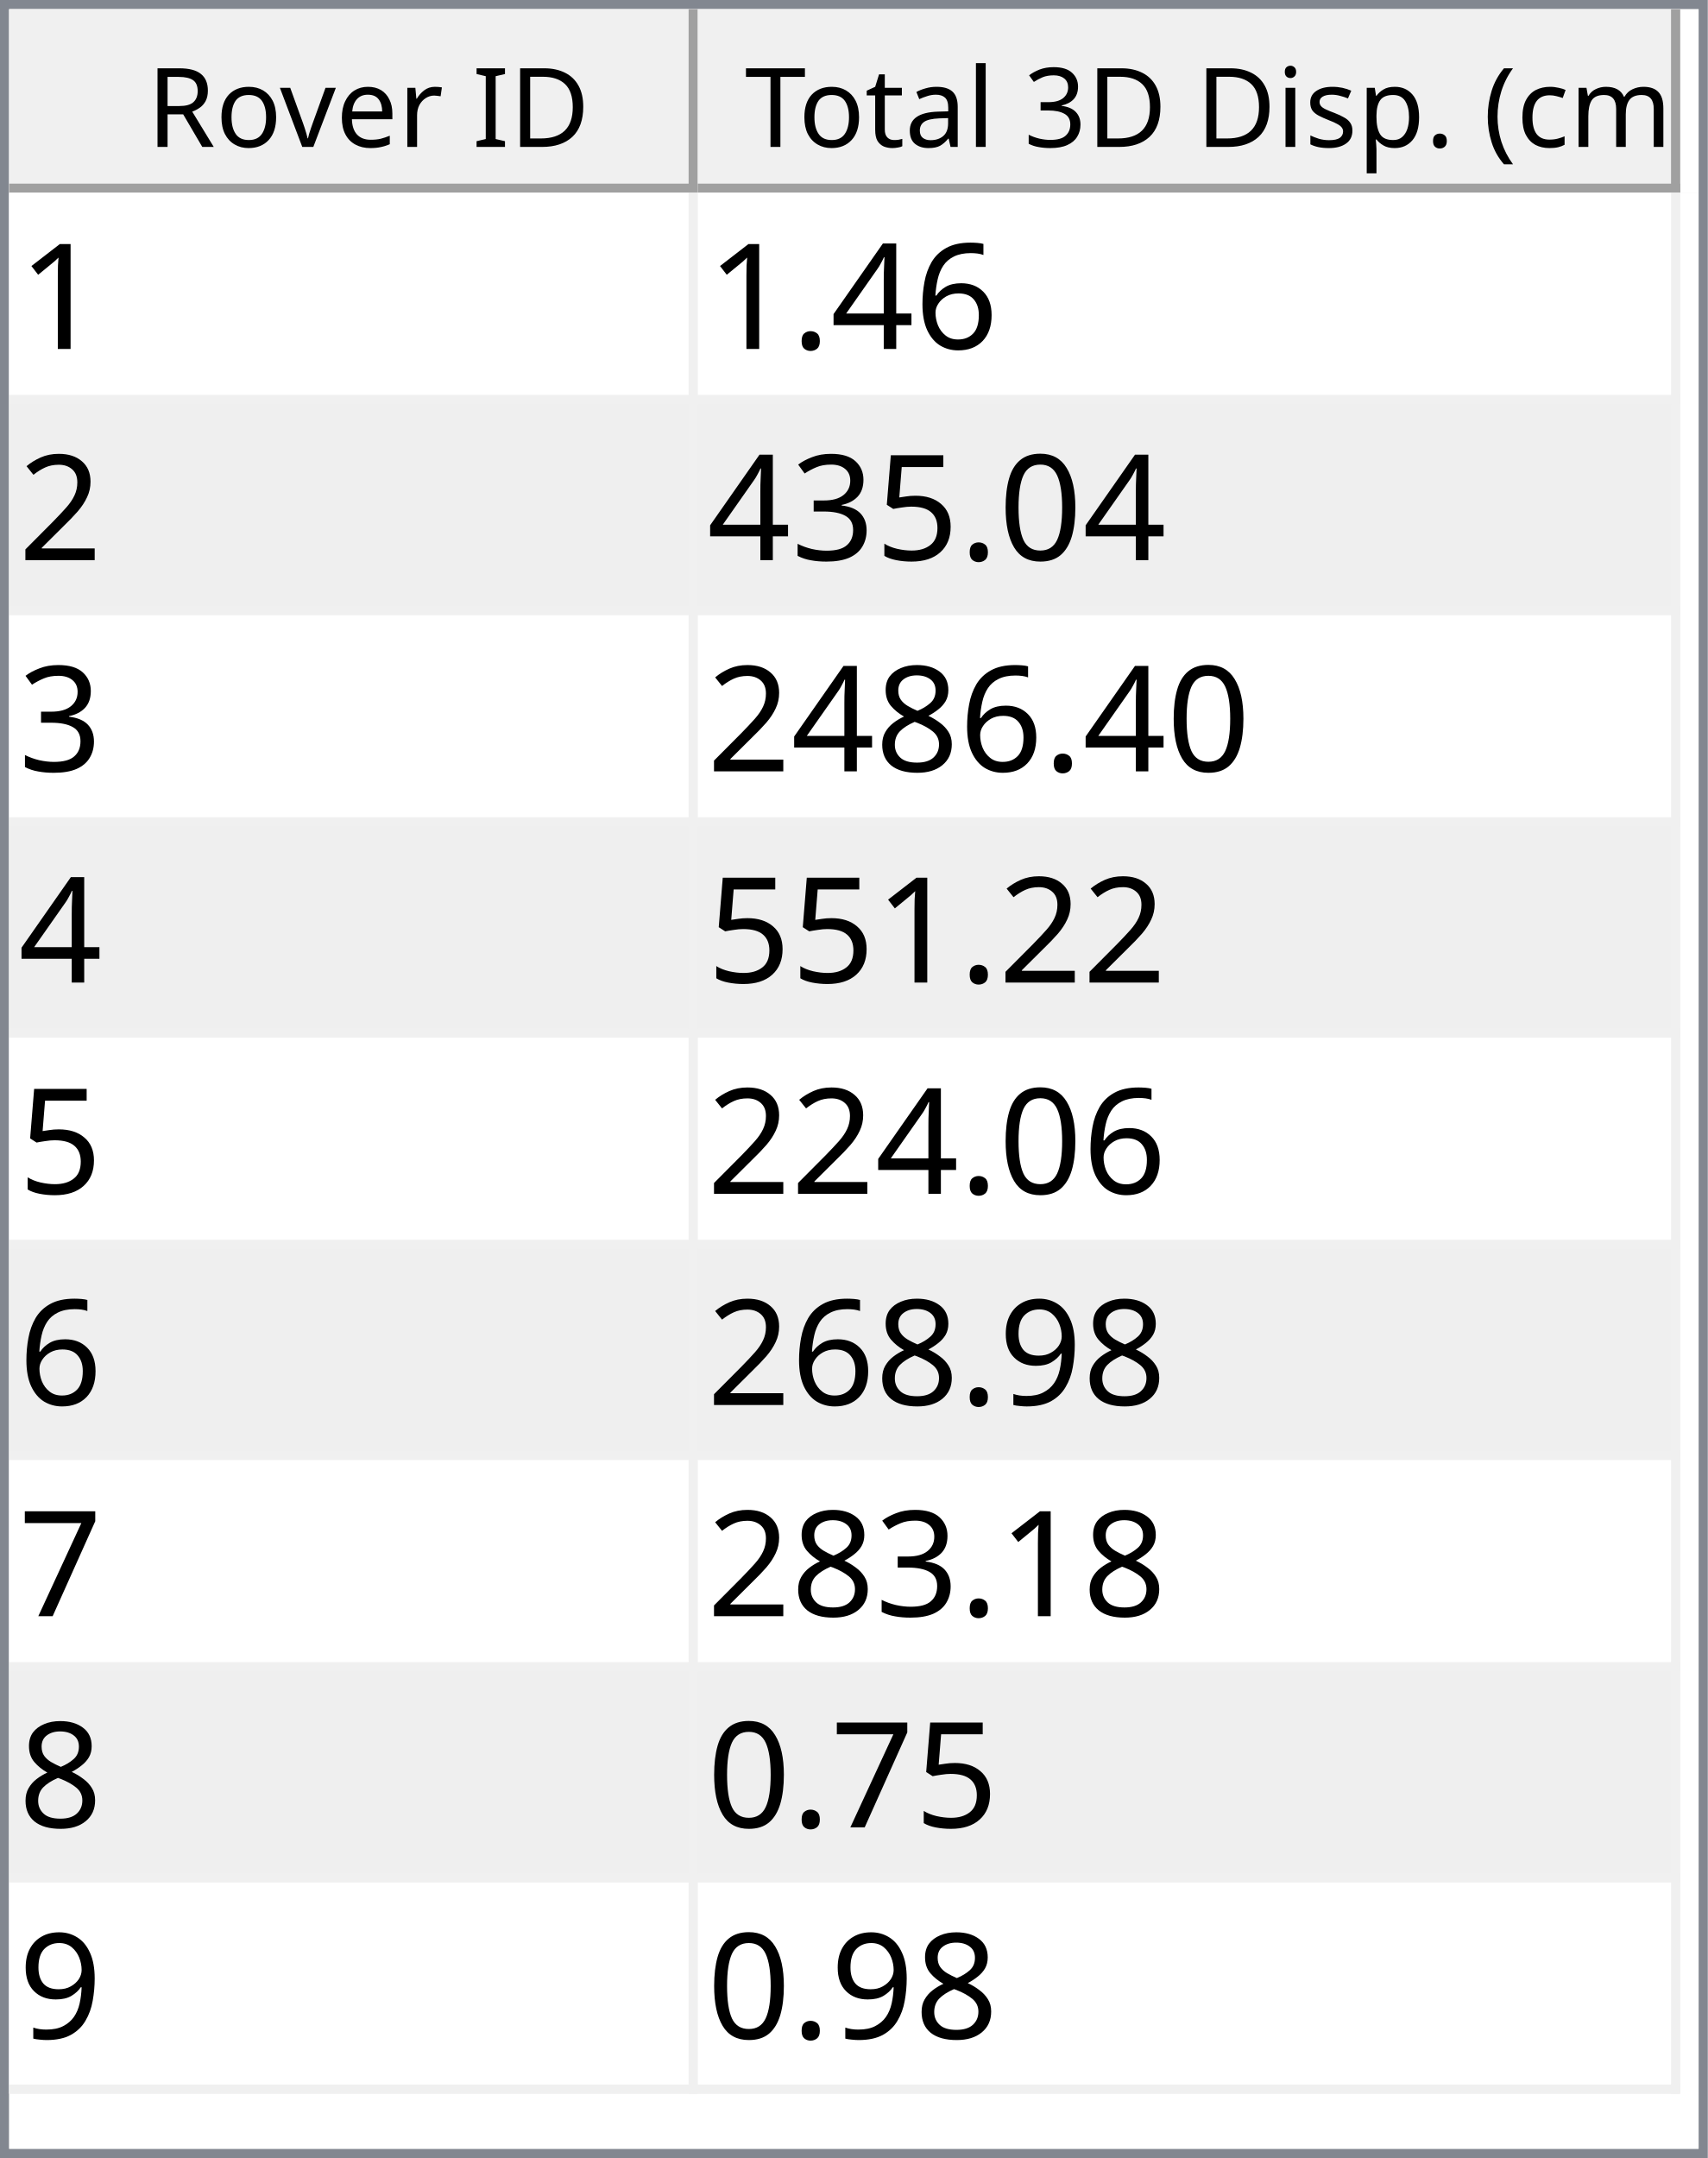
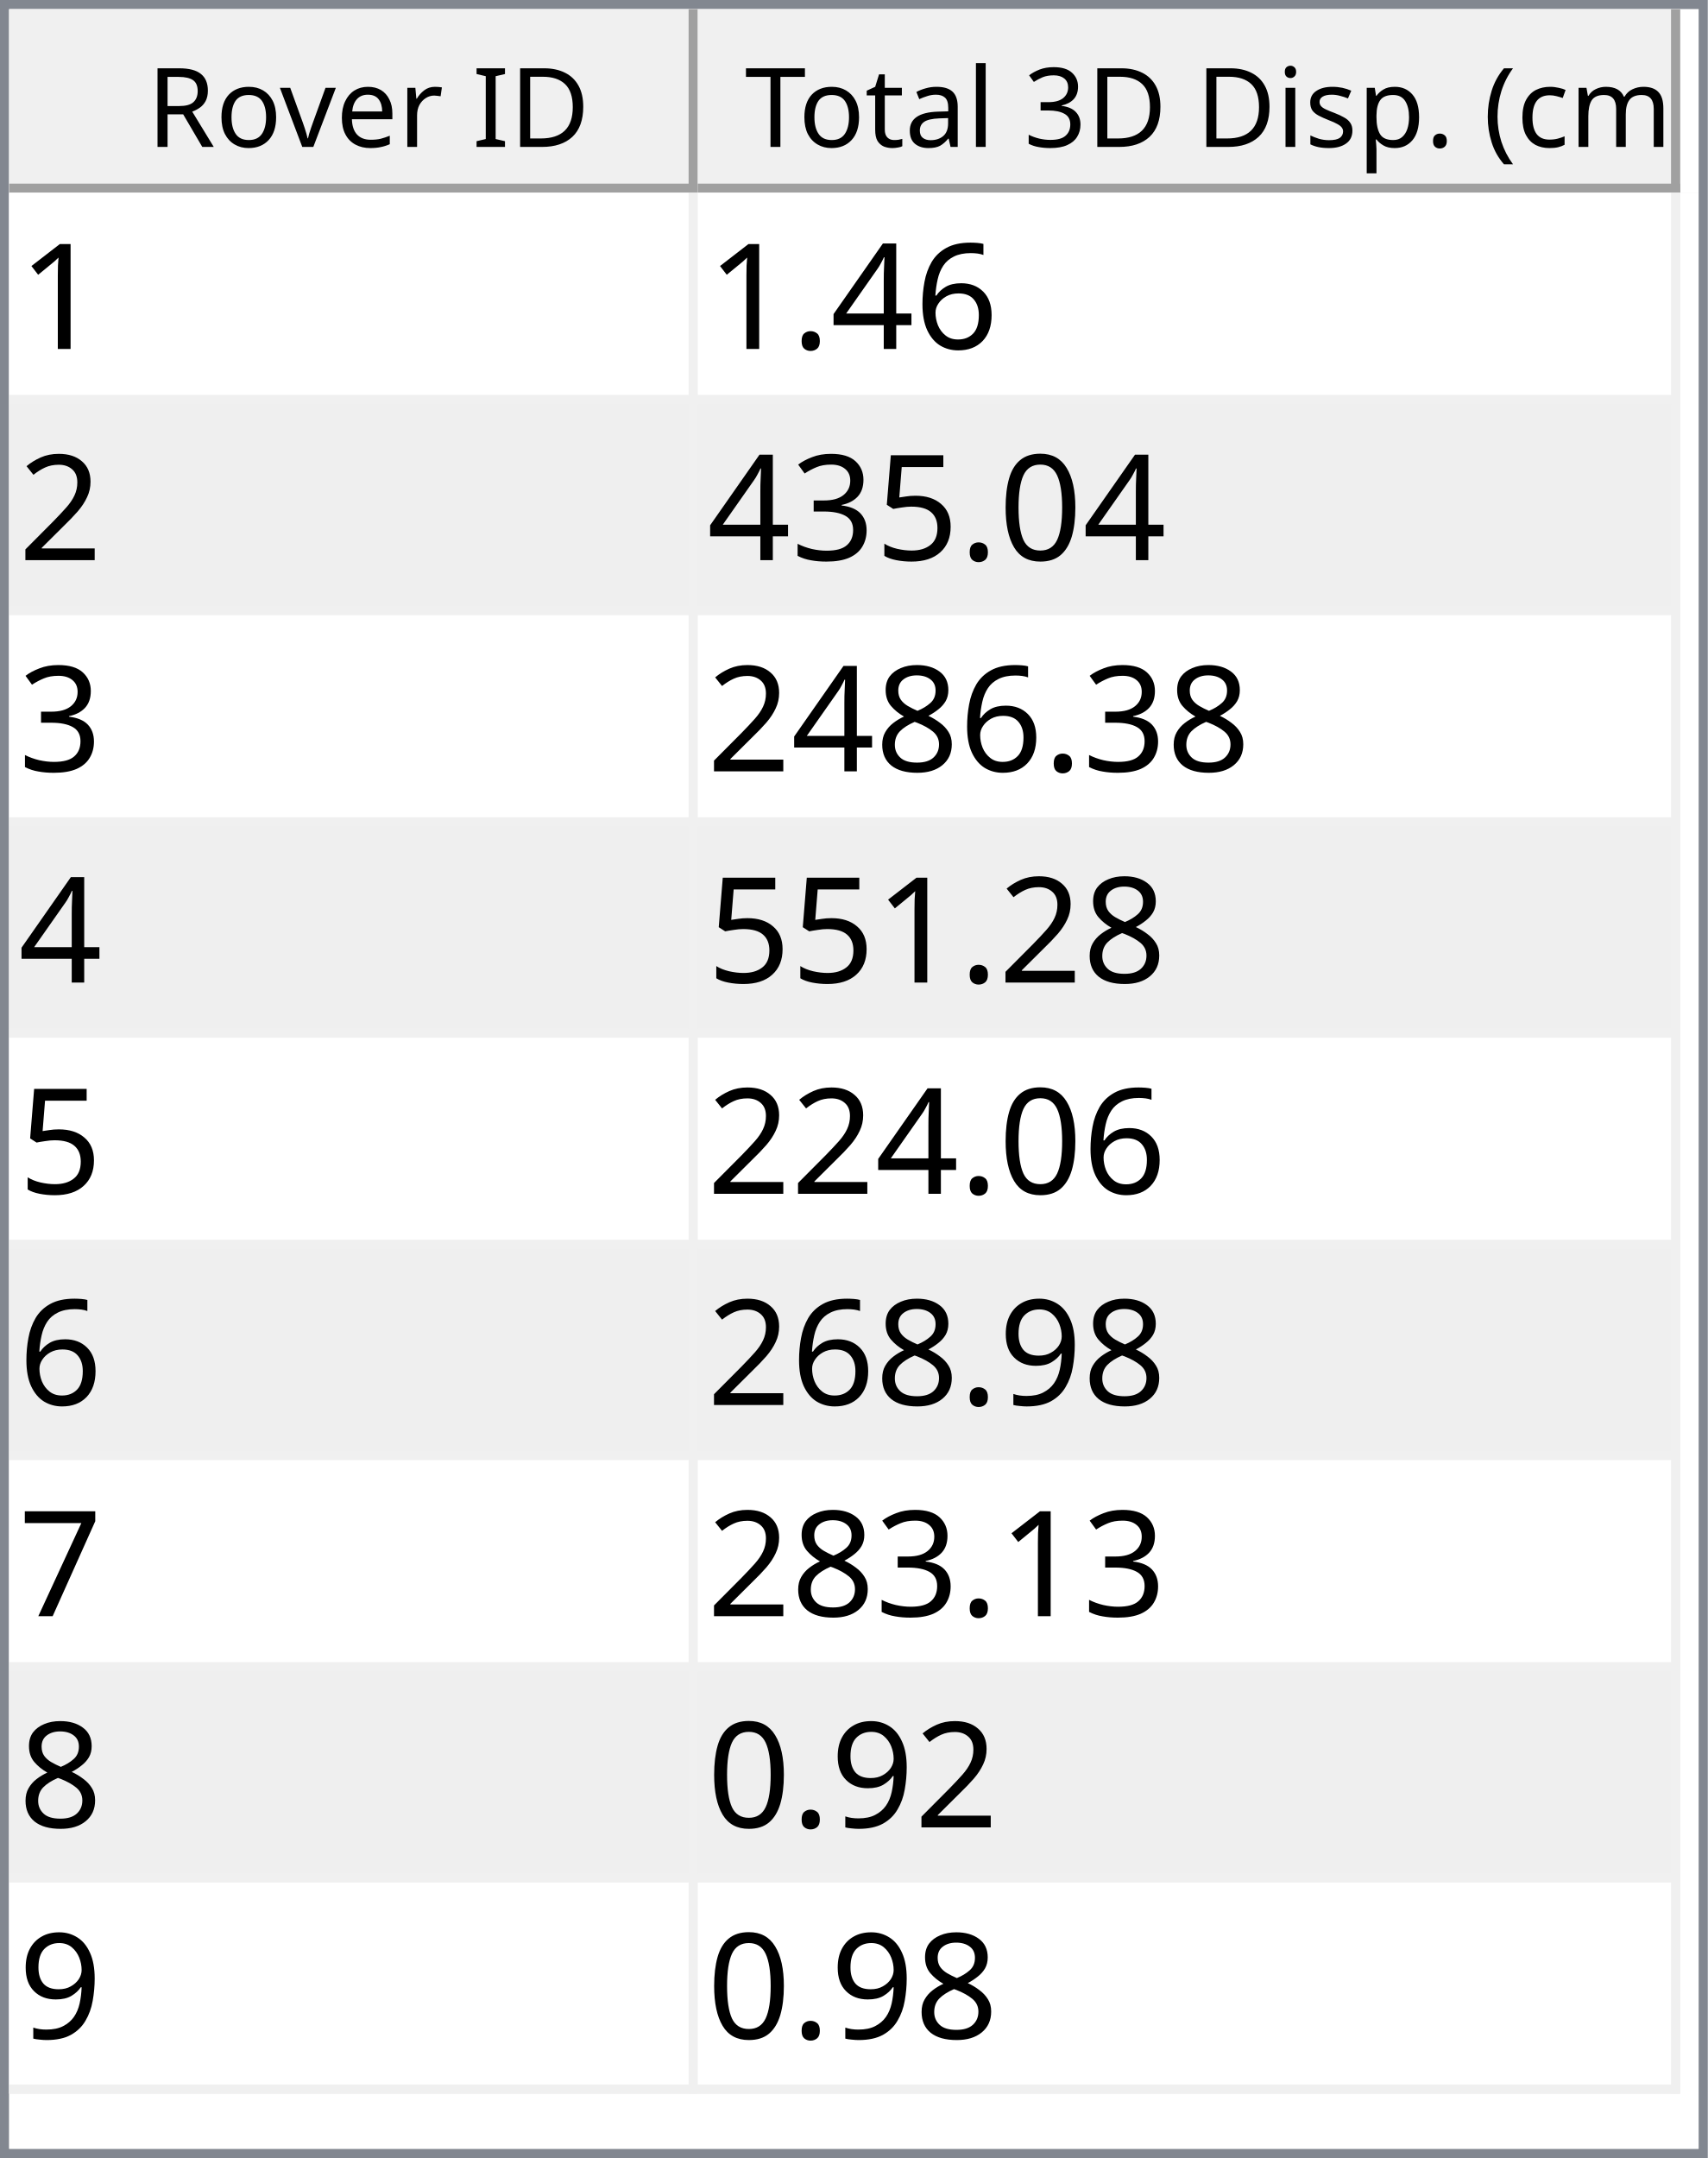
<svg xmlns="http://www.w3.org/2000/svg" style="fill-opacity:1; color-rendering:auto; color-interpolation:auto; text-rendering:auto; stroke:black; stroke-linecap:square; stroke-miterlimit:10; shape-rendering:auto; stroke-opacity:1; fill:black; stroke-dasharray:none; font-weight:normal; stroke-width:1; font-family:'Dialog'; font-style:normal; stroke-linejoin:miter; font-size:12px; stroke-dashoffset:0; image-rendering:auto;" width="186" height="235">
  <defs id="genericDefs" />
  <g>
    <defs id="defs1">
      <clipPath clipPathUnits="userSpaceOnUse" id="clipPath1">
        <path d="M0 0 L186 0 L186 235 L0 235 L0 0 Z" />
      </clipPath>
      <clipPath clipPathUnits="userSpaceOnUse" id="clipPath2">
        <path d="M0 0 L0 235 L186 235 L186 0 Z" />
      </clipPath>
      <clipPath clipPathUnits="userSpaceOnUse" id="clipPath3">
        <path d="M0 0 L0 20 L184 20 L184 0 Z" />
      </clipPath>
      <clipPath clipPathUnits="userSpaceOnUse" id="clipPath4">
        <path d="M0 0 L0 20 L75 20 L75 0 Z" />
      </clipPath>
      <clipPath clipPathUnits="userSpaceOnUse" id="clipPath5">
        <path d="M1 1 L1 19 L74 19 L74 1 Z" />
      </clipPath>
      <clipPath clipPathUnits="userSpaceOnUse" id="clipPath6">
        <path d="M0 0 L0 18 L73 18 L73 0 Z" />
      </clipPath>
      <clipPath clipPathUnits="userSpaceOnUse" id="clipPath7">
        <path d="M-0.5 -0.5 L-0.5 19.5 L74.5 19.5 L74.5 -0.5 Z" />
      </clipPath>
      <clipPath clipPathUnits="userSpaceOnUse" id="clipPath8">
        <path d="M0 0 L0 20 L107 20 L107 0 Z" />
      </clipPath>
      <clipPath clipPathUnits="userSpaceOnUse" id="clipPath9">
        <path d="M1 1 L1 19 L106 19 L106 1 Z" />
      </clipPath>
      <clipPath clipPathUnits="userSpaceOnUse" id="clipPath10">
        <path d="M0 0 L0 18 L105 18 L105 0 Z" />
      </clipPath>
      <clipPath clipPathUnits="userSpaceOnUse" id="clipPath11">
        <path d="M-0.5 -0.5 L-0.5 19.5 L106.5 19.5 L106.5 -0.5 Z" />
      </clipPath>
      <clipPath clipPathUnits="userSpaceOnUse" id="clipPath12">
        <path d="M0 0 L0 213 L184 213 L184 0 Z" />
      </clipPath>
      <clipPath clipPathUnits="userSpaceOnUse" id="clipPath13">
        <path d="M0 0 L0 207 L182 207 L182 0 Z" />
      </clipPath>
      <clipPath clipPathUnits="userSpaceOnUse" id="clipPath14">
        <path d="M-0.5 -0.5 L-0.5 206.5 L181.5 206.5 L181.5 -0.5 Z" />
      </clipPath>
      <clipPath clipPathUnits="userSpaceOnUse" id="clipPath15">
        <path d="M0 0 L0 22 L74 22 L74 0 Z" />
      </clipPath>
      <clipPath clipPathUnits="userSpaceOnUse" id="clipPath16">
        <path d="M0 0 L0 22 L106 22 L106 0 Z" />
      </clipPath>
      <font horiz-adv-x="64.551" id="font1">
        <font-face ascent="107.91" descent="25.098" units-per-em="100" style="font-style:normal; font-family:Segoe UI; font-weight:normal;" />
        <missing-glyph horiz-adv-x="64.551" d="M8.109 0 L8.109 68.266 L56.453 68.266 L56.453 0 L8.109 0 ZM15.328 7.234 L49.219 7.234 L49.219 61.031 L15.328 61.031 L15.328 7.234 Z" />
        <glyph unicode="D" horiz-adv-x="70.117" d="M9.188 0 L9.188 70.016 L28.516 70.016 Q65.531 70.016 65.531 35.891 Q65.531 19.672 55.25 9.836 Q44.969 0 27.734 0 L9.188 0 ZM17.391 62.594 L17.391 7.422 L27.828 7.422 Q41.609 7.422 49.273 14.797 Q56.938 22.172 56.938 35.688 Q56.938 62.594 28.328 62.594 L17.391 62.594 Z" />
        <glyph unicode="I" horiz-adv-x="26.611" d="M17.391 0 L9.188 0 L9.188 70.016 L17.391 70.016 L17.391 0 Z" />
        <glyph unicode=" " horiz-adv-x="27.393" d="" />
        <glyph unicode="r" horiz-adv-x="34.766" d="M34.188 41.891 Q32.078 43.5 28.125 43.5 Q23 43.5 19.555 38.672 Q16.109 33.844 16.109 25.484 L16.109 0 L8.109 0 L8.109 50 L16.109 50 L16.109 39.703 L16.312 39.703 Q18.016 44.969 21.531 47.922 Q25.047 50.875 29.391 50.875 Q32.516 50.875 34.188 50.203 L34.188 41.891 Z" />
        <glyph unicode="e" horiz-adv-x="52.295" d="M48.297 23 L12.984 23 Q13.188 14.656 17.484 10.109 Q21.781 5.562 29.297 5.562 Q37.75 5.562 44.828 11.141 L44.828 3.609 Q38.234 -1.172 27.391 -1.172 Q16.797 -1.172 10.742 5.641 Q4.688 12.453 4.688 24.812 Q4.688 36.469 11.305 43.82 Q17.922 51.172 27.734 51.172 Q37.547 51.172 42.922 44.828 Q48.297 38.484 48.297 27.203 L48.297 23 ZM40.094 29.781 Q40.047 36.719 36.75 40.578 Q33.453 44.438 27.594 44.438 Q21.922 44.438 17.969 40.383 Q14.016 36.328 13.094 29.781 L40.094 29.781 Z" />
        <glyph unicode="v" horiz-adv-x="47.9" d="M47.406 50 L27.484 0 L19.625 0 L0.688 50 L9.469 50 L22.172 13.672 Q23.578 9.672 23.922 6.688 L24.125 6.688 Q24.609 10.453 25.688 13.484 L38.969 50 L47.406 50 Z" />
        <glyph unicode="o" horiz-adv-x="58.594" d="M29 -1.172 Q17.922 -1.172 11.305 5.836 Q4.688 12.844 4.688 24.422 Q4.688 37.016 11.57 44.094 Q18.453 51.172 30.172 51.172 Q41.359 51.172 47.633 44.289 Q53.906 37.406 53.906 25.203 Q53.906 13.234 47.141 6.031 Q40.375 -1.172 29 -1.172 ZM29.594 44.438 Q21.875 44.438 17.383 39.188 Q12.891 33.938 12.891 24.703 Q12.891 15.828 17.43 10.695 Q21.969 5.562 29.594 5.562 Q37.359 5.562 41.531 10.594 Q45.703 15.625 45.703 24.906 Q45.703 34.281 41.531 39.359 Q37.359 44.438 29.594 44.438 Z" />
        <glyph unicode="R" horiz-adv-x="59.814" d="M59.375 0 L49.609 0 L37.891 19.625 Q36.281 22.359 34.766 24.289 Q33.25 26.219 31.664 27.438 Q30.078 28.656 28.25 29.219 Q26.422 29.781 24.125 29.781 L17.391 29.781 L17.391 0 L9.188 0 L9.188 70.016 L30.078 70.016 Q34.672 70.016 38.555 68.867 Q42.438 67.719 45.289 65.375 Q48.141 63.031 49.758 59.547 Q51.375 56.062 51.375 51.375 Q51.375 47.703 50.273 44.656 Q49.172 41.609 47.148 39.211 Q45.125 36.812 42.266 35.133 Q39.406 33.453 35.844 32.516 L35.844 32.328 Q37.594 31.547 38.891 30.547 Q40.188 29.547 41.359 28.18 Q42.531 26.812 43.68 25.078 Q44.828 23.344 46.234 21.047 L59.375 0 ZM17.391 62.594 L17.391 37.203 L28.516 37.203 Q31.594 37.203 34.203 38.133 Q36.812 39.062 38.719 40.797 Q40.625 42.531 41.703 45.047 Q42.781 47.562 42.781 50.688 Q42.781 56.297 39.141 59.445 Q35.5 62.594 28.609 62.594 L17.391 62.594 Z" />
        <glyph unicode=")" horiz-adv-x="30.176" d="M8.297 -15.922 L1.172 -15.922 Q16.406 2.344 16.406 26.812 Q16.406 51.469 1.078 70.016 L8.297 70.016 Q23.531 52.156 23.531 26.703 Q23.531 1.375 8.297 -15.922 Z" />
        <glyph unicode="m" horiz-adv-x="86.133" d="M79.109 0 L71.094 0 L71.094 28.719 Q71.094 37.016 68.531 40.727 Q65.969 44.438 59.906 44.438 Q54.781 44.438 51.195 39.75 Q47.609 35.062 47.609 28.516 L47.609 0 L39.594 0 L39.594 29.688 Q39.594 44.438 28.219 44.438 Q22.953 44.438 19.531 40.016 Q16.109 35.594 16.109 28.516 L16.109 0 L8.109 0 L8.109 50 L16.109 50 L16.109 42.094 L16.312 42.094 Q21.625 51.172 31.844 51.172 Q36.969 51.172 40.773 48.312 Q44.578 45.453 46 40.828 Q51.562 51.172 62.594 51.172 Q79.109 51.172 79.109 30.812 L79.109 0 Z" />
        <glyph unicode="c" horiz-adv-x="46.191" d="M42.188 2.297 Q36.422 -1.172 28.516 -1.172 Q17.828 -1.172 11.258 5.789 Q4.688 12.75 4.688 23.828 Q4.688 36.188 11.766 43.68 Q18.844 51.172 30.672 51.172 Q37.25 51.172 42.281 48.734 L42.281 40.531 Q36.719 44.438 30.375 44.438 Q22.703 44.438 17.797 38.945 Q12.891 33.453 12.891 24.516 Q12.891 15.719 17.508 10.641 Q22.125 5.562 29.891 5.562 Q36.422 5.562 42.188 9.906 L42.188 2.297 Z" />
        <glyph unicode="(" horiz-adv-x="30.176" d="M29.109 -15.922 L21.969 -15.922 Q6.844 1.375 6.844 26.703 Q6.844 52.156 21.969 70.016 L29.203 70.016 Q13.875 51.469 13.875 26.812 Q13.875 2.344 29.109 -15.922 Z" />
        <glyph unicode="." horiz-adv-x="21.68" d="M10.891 -1.078 Q8.641 -1.078 7.055 0.539 Q5.469 2.156 5.469 4.391 Q5.469 6.641 7.055 8.273 Q8.641 9.906 10.891 9.906 Q13.188 9.906 14.797 8.273 Q16.406 6.641 16.406 4.391 Q16.406 2.156 14.797 0.539 Q13.188 -1.078 10.891 -1.078 Z" />
        <glyph unicode="p" horiz-adv-x="58.789" d="M16.312 7.234 L16.109 7.234 L16.109 -23 L8.109 -23 L8.109 50 L16.109 50 L16.109 41.219 L16.312 41.219 Q22.219 51.172 33.594 51.172 Q43.266 51.172 48.688 44.461 Q54.109 37.75 54.109 26.469 Q54.109 13.922 48 6.375 Q41.891 -1.172 31.297 -1.172 Q21.578 -1.172 16.312 7.234 ZM16.109 27.391 L16.109 20.406 Q16.109 14.203 20.141 9.883 Q24.172 5.562 30.375 5.562 Q37.641 5.562 41.773 11.133 Q45.906 16.703 45.906 26.609 Q45.906 34.969 42.047 39.703 Q38.188 44.438 31.594 44.438 Q24.609 44.438 20.359 39.578 Q16.109 34.719 16.109 27.391 Z" />
        <glyph unicode="s" horiz-adv-x="42.432" d="M5.078 1.812 L5.078 10.406 Q11.625 5.562 19.484 5.562 Q30.031 5.562 30.031 12.594 Q30.031 14.594 29.125 15.992 Q28.219 17.391 26.68 18.461 Q25.141 19.531 23.07 20.383 Q21 21.234 18.609 22.172 Q15.281 23.484 12.766 24.828 Q10.25 26.172 8.57 27.859 Q6.891 29.547 6.031 31.695 Q5.172 33.844 5.172 36.719 Q5.172 40.234 6.789 42.945 Q8.406 45.656 11.086 47.484 Q13.766 49.312 17.211 50.242 Q20.656 51.172 24.312 51.172 Q30.812 51.172 35.938 48.922 L35.938 40.828 Q30.422 44.438 23.25 44.438 Q21 44.438 19.195 43.922 Q17.391 43.406 16.094 42.477 Q14.797 41.547 14.086 40.258 Q13.375 38.969 13.375 37.406 Q13.375 35.453 14.086 34.133 Q14.797 32.812 16.164 31.789 Q17.531 30.766 19.484 29.938 Q21.438 29.109 23.922 28.125 Q27.25 26.859 29.883 25.516 Q32.516 24.172 34.375 22.484 Q36.234 20.797 37.234 18.602 Q38.234 16.406 38.234 13.375 Q38.234 9.672 36.602 6.938 Q34.969 4.203 32.234 2.398 Q29.5 0.594 25.93 -0.289 Q22.359 -1.172 18.453 -1.172 Q10.75 -1.172 5.078 1.812 Z" />
        <glyph unicode="i" horiz-adv-x="24.219" d="M12.203 62.703 Q10.062 62.703 8.547 64.164 Q7.031 65.625 7.031 67.875 Q7.031 70.125 8.547 71.609 Q10.062 73.094 12.203 73.094 Q14.406 73.094 15.945 71.609 Q17.484 70.125 17.484 67.875 Q17.484 65.719 15.945 64.211 Q14.406 62.703 12.203 62.703 ZM16.109 0 L8.109 0 L8.109 50 L16.109 50 L16.109 0 Z" />
        <glyph unicode="3" horiz-adv-x="53.906" d="M46.531 19.828 Q46.531 15.094 44.75 11.211 Q42.969 7.328 39.719 4.57 Q36.469 1.812 31.93 0.297 Q27.391 -1.219 21.922 -1.219 Q11.922 -1.219 6 2.594 L6 11.188 Q13.094 5.609 22.219 5.609 Q25.875 5.609 28.828 6.539 Q31.781 7.469 33.906 9.227 Q36.031 10.984 37.18 13.477 Q38.328 15.969 38.328 19.094 Q38.328 32.812 18.797 32.812 L12.984 32.812 L12.984 39.594 L18.5 39.594 Q35.797 39.594 35.797 52.484 Q35.797 64.406 22.609 64.406 Q15.188 64.406 8.688 59.422 L8.688 67.188 Q15.375 71.188 24.609 71.188 Q29 71.188 32.57 69.969 Q36.141 68.75 38.68 66.555 Q41.219 64.359 42.609 61.281 Q44 58.203 44 54.5 Q44 40.672 30.031 36.719 L30.031 36.531 Q33.594 36.141 36.625 34.797 Q39.656 33.453 41.852 31.305 Q44.047 29.156 45.289 26.25 Q46.531 23.344 46.531 19.828 Z" />
        <glyph unicode="l" horiz-adv-x="24.219" d="M16.109 0 L8.109 0 L8.109 74.031 L16.109 74.031 L16.109 0 Z" />
        <glyph unicode="a" horiz-adv-x="50.879" d="M43.891 0 L35.891 0 L35.891 7.812 L35.688 7.812 Q30.469 -1.172 20.312 -1.172 Q12.844 -1.172 8.617 2.781 Q4.391 6.734 4.391 13.281 Q4.391 27.297 20.906 29.594 L35.891 31.688 Q35.891 44.438 25.594 44.438 Q16.547 44.438 9.281 38.281 L9.281 46.484 Q16.656 51.172 26.266 51.172 Q43.891 51.172 43.891 32.516 L43.891 0 ZM35.891 25.297 L23.828 23.641 Q18.266 22.859 15.43 20.875 Q12.594 18.891 12.594 13.875 Q12.594 10.203 15.211 7.883 Q17.828 5.562 22.172 5.562 Q28.125 5.562 32.008 9.742 Q35.891 13.922 35.891 20.312 L35.891 25.297 Z" />
        <glyph unicode="t" horiz-adv-x="33.887" d="M31.297 0.484 Q28.469 -1.078 23.828 -1.078 Q10.688 -1.078 10.688 13.578 L10.688 43.172 L2.094 43.172 L2.094 50 L10.688 50 L10.688 62.203 L18.703 64.797 L18.703 50 L31.297 50 L31.297 43.172 L18.703 43.172 L18.703 14.984 Q18.703 9.969 20.414 7.82 Q22.125 5.672 26.078 5.672 Q29.109 5.672 31.297 7.328 L31.297 0.484 Z" />
        <glyph unicode="T" horiz-adv-x="52.393" d="M50.594 62.594 L30.375 62.594 L30.375 0 L22.172 0 L22.172 62.594 L2 62.594 L2 70.016 L50.594 70.016 L50.594 62.594 Z" />
      </font>
      <font horiz-adv-x="75.0" id="font2">
        <font-face ascent="100.537" descent="21.973" units-per-em="100" style="font-style:normal; font-family:sans-serif; font-weight:normal;" />
        <missing-glyph horiz-adv-x="75.0" d="M12.5 0 L12.5 62.5 L62.5 62.5 L62.5 0 L12.5 0 ZM14.062 1.562 L60.938 1.562 L60.938 60.938 L14.062 60.938 L14.062 1.562 Z" />
        <glyph unicode="1" horiz-adv-x="55.615" d="M37.25 0 L28.469 0 L28.469 56 Q25.297 52.984 20.141 49.953 Q14.984 46.922 10.891 45.406 L10.891 53.906 Q18.266 57.375 23.781 62.305 Q29.297 67.234 31.594 71.875 L37.25 71.875 L37.25 0 Z" />
        <glyph unicode="6" horiz-adv-x="55.615" d="M49.75 54.047 L41.016 53.375 Q39.844 58.547 37.703 60.891 Q34.125 64.656 28.906 64.656 Q24.703 64.656 21.531 62.312 Q17.391 59.281 14.992 53.469 Q12.594 47.656 12.5 36.922 Q15.672 41.75 20.266 44.094 Q24.859 46.438 29.891 46.438 Q38.672 46.438 44.852 39.969 Q51.031 33.5 51.031 23.25 Q51.031 16.5 48.125 10.719 Q45.219 4.938 40.141 1.859 Q35.062 -1.219 28.609 -1.219 Q17.625 -1.219 10.695 6.859 Q3.766 14.938 3.766 33.5 Q3.766 54.25 11.422 63.672 Q18.109 71.875 29.438 71.875 Q37.891 71.875 43.289 67.141 Q48.688 62.406 49.75 54.047 ZM13.875 23.188 Q13.875 18.656 15.797 14.508 Q17.719 10.359 21.188 8.18 Q24.656 6 28.469 6 Q34.031 6 38.039 10.492 Q42.047 14.984 42.047 22.703 Q42.047 30.125 38.086 34.398 Q34.125 38.672 28.125 38.672 Q22.172 38.672 18.023 34.398 Q13.875 30.125 13.875 23.188 Z" />
        <glyph unicode="4" horiz-adv-x="55.615" d="M32.328 0 L32.328 17.141 L1.266 17.141 L1.266 25.203 L33.938 71.578 L41.109 71.578 L41.109 25.203 L50.781 25.203 L50.781 17.141 L41.109 17.141 L41.109 0 L32.328 0 ZM32.328 25.203 L32.328 57.469 L9.906 25.203 L32.328 25.203 Z" />
        <glyph unicode="." horiz-adv-x="27.783" d="M9.078 0 L9.078 10.016 L19.094 10.016 L19.094 0 L9.078 0 Z" />
        <glyph unicode="2" horiz-adv-x="55.615" d="M50.344 8.453 L50.344 0 L3.031 0 Q2.938 3.172 4.047 6.109 Q5.859 10.938 9.836 15.625 Q13.812 20.312 21.344 26.469 Q33.016 36.031 37.117 41.625 Q41.219 47.219 41.219 52.203 Q41.219 57.422 37.477 61.008 Q33.734 64.594 27.734 64.594 Q21.391 64.594 17.578 60.789 Q13.766 56.984 13.719 50.25 L4.688 51.172 Q5.609 61.281 11.664 66.578 Q17.719 71.875 27.938 71.875 Q38.234 71.875 44.242 66.164 Q50.25 60.453 50.25 52 Q50.25 47.703 48.492 43.555 Q46.734 39.406 42.656 34.812 Q38.578 30.219 29.109 22.219 Q21.188 15.578 18.945 13.211 Q16.703 10.844 15.234 8.453 L50.344 8.453 Z" />
        <glyph unicode="0" horiz-adv-x="55.615" d="M4.156 35.297 Q4.156 48 6.766 55.742 Q9.375 63.484 14.523 67.68 Q19.672 71.875 27.484 71.875 Q33.25 71.875 37.594 69.555 Q41.938 67.234 44.773 62.867 Q47.609 58.5 49.219 52.227 Q50.828 45.953 50.828 35.297 Q50.828 22.703 48.242 14.969 Q45.656 7.234 40.508 3.008 Q35.359 -1.219 27.484 -1.219 Q17.141 -1.219 11.234 6.203 Q4.156 15.141 4.156 35.297 ZM13.188 35.297 Q13.188 17.672 17.312 11.836 Q21.438 6 27.484 6 Q33.547 6 37.672 11.859 Q41.797 17.719 41.797 35.297 Q41.797 52.984 37.672 58.789 Q33.547 64.594 27.391 64.594 Q21.344 64.594 17.719 59.469 Q13.188 52.938 13.188 35.297 Z" />
        <glyph unicode="5" horiz-adv-x="55.615" d="M4.156 18.75 L13.375 19.531 Q14.406 12.797 18.141 9.398 Q21.875 6 27.156 6 Q33.5 6 37.891 10.789 Q42.281 15.578 42.281 23.484 Q42.281 31 38.062 35.352 Q33.844 39.703 27 39.703 Q22.75 39.703 19.336 37.773 Q15.922 35.844 13.969 32.766 L5.719 33.844 L12.641 70.609 L48.25 70.609 L48.25 62.203 L19.672 62.203 L15.828 42.969 Q22.266 47.469 29.344 47.469 Q38.719 47.469 45.164 40.969 Q51.609 34.469 51.609 24.266 Q51.609 14.547 45.953 7.469 Q39.062 -1.219 27.156 -1.219 Q17.391 -1.219 11.211 4.25 Q5.031 9.719 4.156 18.75 Z" />
        <glyph unicode="3" horiz-adv-x="55.615" d="M4.203 18.891 L12.984 20.062 Q14.5 12.594 18.141 9.297 Q21.781 6 27 6 Q33.203 6 37.477 10.297 Q41.75 14.594 41.75 20.953 Q41.75 27 37.797 30.93 Q33.844 34.859 27.734 34.859 Q25.25 34.859 21.531 33.891 L22.516 41.609 Q23.391 41.5 23.922 41.5 Q29.547 41.5 34.039 44.43 Q38.531 47.359 38.531 53.469 Q38.531 58.297 35.258 61.477 Q31.984 64.656 26.812 64.656 Q21.688 64.656 18.266 61.43 Q14.844 58.203 13.875 51.766 L5.078 53.328 Q6.688 62.156 12.398 67.016 Q18.109 71.875 26.609 71.875 Q32.469 71.875 37.398 69.359 Q42.328 66.844 44.945 62.5 Q47.562 58.156 47.562 53.266 Q47.562 48.641 45.07 44.828 Q42.578 41.016 37.703 38.766 Q44.047 37.312 47.562 32.695 Q51.078 28.078 51.078 21.141 Q51.078 11.766 44.242 5.25 Q37.406 -1.266 26.953 -1.266 Q17.531 -1.266 11.305 4.352 Q5.078 9.969 4.203 18.891 Z" />
        <glyph unicode="8" horiz-adv-x="55.615" d="M17.672 38.812 Q12.203 40.828 9.57 44.539 Q6.938 48.25 6.938 53.422 Q6.938 61.234 12.555 66.555 Q18.172 71.875 27.484 71.875 Q36.859 71.875 42.578 66.43 Q48.297 60.984 48.297 53.172 Q48.297 48.188 45.68 44.508 Q43.062 40.828 37.75 38.812 Q44.344 36.672 47.781 31.883 Q51.219 27.094 51.219 20.453 Q51.219 11.281 44.727 5.031 Q38.234 -1.219 27.641 -1.219 Q17.047 -1.219 10.547 5.055 Q4.047 11.328 4.047 20.703 Q4.047 27.688 7.594 32.398 Q11.141 37.109 17.672 38.812 ZM15.922 53.719 Q15.922 48.641 19.195 45.414 Q22.469 42.188 27.688 42.188 Q32.766 42.188 36.016 45.383 Q39.266 48.578 39.266 53.219 Q39.266 58.062 35.914 61.359 Q32.562 64.656 27.594 64.656 Q22.562 64.656 19.242 61.43 Q15.922 58.203 15.922 53.719 ZM13.094 20.656 Q13.094 16.891 14.875 13.375 Q16.656 9.859 20.172 7.93 Q23.688 6 27.734 6 Q34.031 6 38.133 10.055 Q42.234 14.109 42.234 20.359 Q42.234 26.703 38.016 30.859 Q33.797 35.016 27.438 35.016 Q21.234 35.016 17.164 30.914 Q13.094 26.812 13.094 20.656 Z" />
        <glyph unicode="9" horiz-adv-x="55.615" d="M5.469 16.547 L13.922 17.328 Q14.984 11.375 18.016 8.688 Q21.047 6 25.781 6 Q29.828 6 32.883 7.859 Q35.938 9.719 37.891 12.82 Q39.844 15.922 41.164 21.195 Q42.484 26.469 42.484 31.938 Q42.484 32.516 42.438 33.688 Q39.797 29.5 35.234 26.883 Q30.672 24.266 25.344 24.266 Q16.453 24.266 10.305 30.711 Q4.156 37.156 4.156 47.703 Q4.156 58.594 10.578 65.234 Q17 71.875 26.656 71.875 Q33.641 71.875 39.43 68.117 Q45.219 64.359 48.219 57.398 Q51.219 50.438 51.219 37.25 Q51.219 23.531 48.242 15.406 Q45.266 7.281 39.383 3.031 Q33.5 -1.219 25.594 -1.219 Q17.188 -1.219 11.867 3.445 Q6.547 8.109 5.469 16.547 ZM41.453 48.141 Q41.453 55.719 37.43 60.156 Q33.406 64.594 27.734 64.594 Q21.875 64.594 17.531 59.812 Q13.188 55.031 13.188 47.406 Q13.188 40.578 17.312 36.305 Q21.438 32.031 27.484 32.031 Q33.594 32.031 37.523 36.305 Q41.453 40.578 41.453 48.141 Z" />
        <glyph unicode="7" horiz-adv-x="55.615" d="M4.734 62.203 L4.734 70.656 L51.078 70.656 L51.078 63.812 Q44.234 56.547 37.523 44.484 Q30.812 32.422 27.156 19.672 Q24.516 10.688 23.781 0 L14.75 0 Q14.891 8.453 18.062 20.414 Q21.234 32.375 27.172 43.484 Q33.109 54.594 39.797 62.203 L4.734 62.203 Z" />
      </font>
    </defs>
    <g style="fill:white; stroke:white;">
      <rect x="0" y="0" width="186" style="clip-path:url(#clipPath1); stroke:none;" height="235" />
    </g>
    <g style="fill:white; text-rendering:optimizeSpeed; color-rendering:optimizeSpeed; image-rendering:optimizeSpeed; shape-rendering:crispEdges; stroke:white; color-interpolation:sRGB;">
      <rect x="0" width="186" height="235" y="0" style="stroke:none;" />
      <path style="stroke:none;" d="M0 235 L186 235 L186 0 L0 0 Z" />
    </g>
    <g style="fill:rgb(240,240,240); font-family:'Segoe UI'; stroke:rgb(240,240,240);">
      <rect x="0" y="0" width="186" style="clip-path:url(#clipPath2); stroke:none;" height="235" />
    </g>
    <g style="fill:rgb(130,135,144); font-family:'Segoe UI'; stroke:rgb(130,135,144);">
      <path d="M0 0 L186 0 L186 235 L0 235 L0 0 ZM1 1 L185 1 L185 234 L1 234 L1 1 Z" style="fill-rule:evenodd; clip-path:url(#clipPath2); stroke:none;" />
    </g>
    <g style="fill:white; font-family:'Segoe UI'; stroke:white;" transform="translate(1,1)">
      <rect x="0" y="0" width="184" style="clip-path:url(#clipPath3); stroke:none;" height="20" />
    </g>
    <g style="fill:rgb(240,240,240); font-family:'Segoe UI'; stroke:rgb(240,240,240);" transform="translate(1,1)">
      <rect x="0" y="0" width="75" style="clip-path:url(#clipPath4); stroke:none;" height="20" />
    </g>
    <g style="font-family:'Segoe UI';" transform="translate(2,2)">
      <text x="14" xml:space="preserve" y="14" style="clip-path:url(#clipPath6); stroke:none;">Rover ID</text>
    </g>
    <g style="fill:rgb(160,160,160); font-family:'Segoe UI'; stroke:rgb(160,160,160); stroke-linejoin:bevel;" transform="translate(1.5,1.5)">
      <line x1="74" x2="74" y1="0" style="fill:none; clip-path:url(#clipPath7);" y2="19" />
    </g>
    <g style="fill:rgb(160,160,160); font-family:'Segoe UI'; stroke:rgb(160,160,160); stroke-linejoin:bevel;" transform="matrix(1,0,0,1,1,1) translate(0.5,0.5)">
      <line x1="0" x2="74" y1="19" style="fill:none; clip-path:url(#clipPath7);" y2="19" />
    </g>
    <g style="fill:rgb(240,240,240); font-family:'Segoe UI'; stroke:rgb(240,240,240);" transform="translate(76,1)">
      <rect x="0" y="0" width="107" style="clip-path:url(#clipPath8); stroke:none;" height="20" />
    </g>
    <g style="font-family:'Segoe UI';" transform="translate(77,2)">
      <text x="1" xml:space="preserve" y="14" style="clip-path:url(#clipPath10); stroke:none;"> Total 3D Disp. (cm)</text>
    </g>
    <g style="fill:rgb(160,160,160); font-family:'Segoe UI'; stroke:rgb(160,160,160); stroke-linejoin:bevel;" transform="translate(76.5,1.5)">
      <line x1="106" x2="106" y1="0" style="fill:none; clip-path:url(#clipPath11);" y2="19" />
    </g>
    <g style="fill:rgb(160,160,160); font-family:'Segoe UI'; stroke:rgb(160,160,160); stroke-linejoin:bevel;" transform="matrix(1,0,0,1,76,1) translate(0.5,0.5)">
      <line x1="0" x2="106" y1="19" style="fill:none; clip-path:url(#clipPath11);" y2="19" />
    </g>
    <g style="fill:white; font-family:'Segoe UI'; stroke:white;" transform="translate(1,21)">
      <rect x="0" y="0" width="184" style="clip-path:url(#clipPath12); stroke:none;" height="213" />
    </g>
    <g style="fill:rgb(240,240,240); font-size:16px; font-family:sans-serif; stroke:rgb(240,240,240);" transform="translate(1,21)">
      <rect x="0" y="0" width="182" style="clip-path:url(#clipPath13); stroke:none;" height="207" />
      <line transform="translate(0.5,0.5)" x1="0" x2="181" y1="22" style="clip-path:url(#clipPath14); fill:none; stroke-linejoin:bevel;" y2="22" />
    </g>
    <g transform="matrix(1,0,0,1,1,21) translate(0.5,0.5)" style="fill:rgb(240,240,240); font-size:16px; font-family:sans-serif; stroke:rgb(240,240,240); stroke-linejoin:bevel;">
      <line x1="0" x2="181" y1="45" style="fill:none; clip-path:url(#clipPath14);" y2="45" />
    </g>
    <g transform="matrix(1,0,0,1,1,21) translate(0.5,0.5)" style="fill:rgb(240,240,240); font-size:16px; font-family:sans-serif; stroke:rgb(240,240,240); stroke-linejoin:bevel;">
      <line x1="0" x2="181" y1="68" style="fill:none; clip-path:url(#clipPath14);" y2="68" />
    </g>
    <g transform="matrix(1,0,0,1,1,21) translate(0.5,0.5)" style="fill:rgb(240,240,240); font-size:16px; font-family:sans-serif; stroke:rgb(240,240,240); stroke-linejoin:bevel;">
      <line x1="0" x2="181" y1="91" style="fill:none; clip-path:url(#clipPath14);" y2="91" />
    </g>
    <g transform="matrix(1,0,0,1,1,21) translate(0.5,0.5)" style="fill:rgb(240,240,240); font-size:16px; font-family:sans-serif; stroke:rgb(240,240,240); stroke-linejoin:bevel;">
      <line x1="0" x2="181" y1="114" style="fill:none; clip-path:url(#clipPath14);" y2="114" />
    </g>
    <g transform="matrix(1,0,0,1,1,21) translate(0.5,0.5)" style="fill:rgb(240,240,240); font-size:16px; font-family:sans-serif; stroke:rgb(240,240,240); stroke-linejoin:bevel;">
      <line x1="0" x2="181" y1="137" style="fill:none; clip-path:url(#clipPath14);" y2="137" />
    </g>
    <g transform="matrix(1,0,0,1,1,21) translate(0.5,0.5)" style="fill:rgb(240,240,240); font-size:16px; font-family:sans-serif; stroke:rgb(240,240,240); stroke-linejoin:bevel;">
      <line x1="0" x2="181" y1="160" style="fill:none; clip-path:url(#clipPath14);" y2="160" />
    </g>
    <g transform="matrix(1,0,0,1,1,21) translate(0.5,0.5)" style="fill:rgb(240,240,240); font-size:16px; font-family:sans-serif; stroke:rgb(240,240,240); stroke-linejoin:bevel;">
      <line x1="0" x2="181" y1="183" style="fill:none; clip-path:url(#clipPath14);" y2="183" />
    </g>
    <g transform="matrix(1,0,0,1,1,21) translate(0.5,0.5)" style="fill:rgb(240,240,240); font-size:16px; font-family:sans-serif; stroke:rgb(240,240,240); stroke-linejoin:bevel;">
      <line x1="0" x2="181" y1="206" style="fill:none; clip-path:url(#clipPath14);" y2="206" />
    </g>
    <g transform="matrix(1,0,0,1,1,21) translate(0.5,0.5)" style="fill:rgb(240,240,240); font-size:16px; font-family:sans-serif; stroke:rgb(240,240,240); stroke-linejoin:bevel;">
      <line x1="74" x2="74" y1="0" style="fill:none; clip-path:url(#clipPath14);" y2="206" />
    </g>
    <g transform="matrix(1,0,0,1,1,21) translate(0.5,0.5)" style="fill:rgb(240,240,240); font-size:16px; font-family:sans-serif; stroke:rgb(240,240,240); stroke-linejoin:bevel;">
      <line x1="181" x2="181" y1="0" style="fill:none; clip-path:url(#clipPath14);" y2="206" />
    </g>
    <g style="fill:white; font-size:16px; font-family:sans-serif; stroke:white;" transform="matrix(1,0,0,1,1,21)">
      <rect x="0" y="0" width="74" style="clip-path:url(#clipPath15); stroke:none;" height="22" />
      <text x="1" y="17" style="fill:black; clip-path:url(#clipPath15); stroke:none;" xml:space="preserve">1</text>
    </g>
    <g style="fill:white; font-size:16px; font-family:sans-serif; stroke:white;" transform="matrix(1,0,0,1,1,21) translate(75,0)">
      <rect x="0" y="0" width="106" style="clip-path:url(#clipPath16); stroke:none;" height="22" />
      <text x="1" y="17" style="fill:black; clip-path:url(#clipPath16); stroke:none;" xml:space="preserve">1.46</text>
    </g>
    <g style="fill:rgb(239,239,239); font-size:16px; font-family:sans-serif; stroke:rgb(239,239,239);" transform="matrix(1,0,0,1,1,21) translate(0,23)">
      <rect x="0" y="0" width="74" style="clip-path:url(#clipPath15); stroke:none;" height="22" />
      <text x="1" y="17" style="fill:black; clip-path:url(#clipPath15); stroke:none;" xml:space="preserve">2</text>
    </g>
    <g style="fill:rgb(239,239,239); font-size:16px; font-family:sans-serif; stroke:rgb(239,239,239);" transform="matrix(1,0,0,1,1,21) translate(75,23)">
      <rect x="0" y="0" width="106" style="clip-path:url(#clipPath16); stroke:none;" height="22" />
      <text x="1" y="17" style="fill:black; clip-path:url(#clipPath16); stroke:none;" xml:space="preserve">435.04</text>
    </g>
    <g style="fill:white; font-size:16px; font-family:sans-serif; stroke:white;" transform="matrix(1,0,0,1,1,21) translate(0,46)">
      <rect x="0" y="0" width="74" style="clip-path:url(#clipPath15); stroke:none;" height="22" />
      <text x="1" y="17" style="fill:black; clip-path:url(#clipPath15); stroke:none;" xml:space="preserve">3</text>
    </g>
    <g style="fill:white; font-size:16px; font-family:sans-serif; stroke:white;" transform="matrix(1,0,0,1,1,21) translate(75,46)">
      <rect x="0" y="0" width="106" style="clip-path:url(#clipPath16); stroke:none;" height="22" />
-       <text x="1" y="17" style="fill:black; clip-path:url(#clipPath16); stroke:none;" xml:space="preserve">2486.40</text>
+       <text x="1" y="17" style="fill:black; clip-path:url(#clipPath16); stroke:none;" xml:space="preserve">2486.38</text>
    </g>
    <g style="fill:rgb(239,239,239); font-size:16px; font-family:sans-serif; stroke:rgb(239,239,239);" transform="matrix(1,0,0,1,1,21) translate(0,69)">
      <rect x="0" y="0" width="74" style="clip-path:url(#clipPath15); stroke:none;" height="22" />
      <text x="1" y="17" style="fill:black; clip-path:url(#clipPath15); stroke:none;" xml:space="preserve">4</text>
    </g>
    <g style="fill:rgb(239,239,239); font-size:16px; font-family:sans-serif; stroke:rgb(239,239,239);" transform="matrix(1,0,0,1,1,21) translate(75,69)">
      <rect x="0" y="0" width="106" style="clip-path:url(#clipPath16); stroke:none;" height="22" />
-       <text x="1" y="17" style="fill:black; clip-path:url(#clipPath16); stroke:none;" xml:space="preserve">551.22</text>
+       <text x="1" y="17" style="fill:black; clip-path:url(#clipPath16); stroke:none;" xml:space="preserve">551.28</text>
    </g>
    <g style="fill:white; font-size:16px; font-family:sans-serif; stroke:white;" transform="matrix(1,0,0,1,1,21) translate(0,92)">
      <rect x="0" y="0" width="74" style="clip-path:url(#clipPath15); stroke:none;" height="22" />
      <text x="1" y="17" style="fill:black; clip-path:url(#clipPath15); stroke:none;" xml:space="preserve">5</text>
    </g>
    <g style="fill:white; font-size:16px; font-family:sans-serif; stroke:white;" transform="matrix(1,0,0,1,1,21) translate(75,92)">
      <rect x="0" y="0" width="106" style="clip-path:url(#clipPath16); stroke:none;" height="22" />
      <text x="1" y="17" style="fill:black; clip-path:url(#clipPath16); stroke:none;" xml:space="preserve">224.06</text>
    </g>
    <g style="fill:rgb(239,239,239); font-size:16px; font-family:sans-serif; stroke:rgb(239,239,239);" transform="matrix(1,0,0,1,1,21) translate(0,115)">
      <rect x="0" y="0" width="74" style="clip-path:url(#clipPath15); stroke:none;" height="22" />
      <text x="1" y="17" style="fill:black; clip-path:url(#clipPath15); stroke:none;" xml:space="preserve">6</text>
    </g>
    <g style="fill:rgb(239,239,239); font-size:16px; font-family:sans-serif; stroke:rgb(239,239,239);" transform="matrix(1,0,0,1,1,21) translate(75,115)">
      <rect x="0" y="0" width="106" style="clip-path:url(#clipPath16); stroke:none;" height="22" />
      <text x="1" y="17" style="fill:black; clip-path:url(#clipPath16); stroke:none;" xml:space="preserve">268.98</text>
    </g>
    <g style="fill:white; font-size:16px; font-family:sans-serif; stroke:white;" transform="matrix(1,0,0,1,1,21) translate(0,138)">
      <rect x="0" y="0" width="74" style="clip-path:url(#clipPath15); stroke:none;" height="22" />
      <text x="1" y="17" style="fill:black; clip-path:url(#clipPath15); stroke:none;" xml:space="preserve">7</text>
    </g>
    <g style="fill:white; font-size:16px; font-family:sans-serif; stroke:white;" transform="matrix(1,0,0,1,1,21) translate(75,138)">
      <rect x="0" y="0" width="106" style="clip-path:url(#clipPath16); stroke:none;" height="22" />
-       <text x="1" y="17" style="fill:black; clip-path:url(#clipPath16); stroke:none;" xml:space="preserve">283.18</text>
+       <text x="1" y="17" style="fill:black; clip-path:url(#clipPath16); stroke:none;" xml:space="preserve">283.13</text>
    </g>
    <g style="fill:rgb(239,239,239); font-size:16px; font-family:sans-serif; stroke:rgb(239,239,239);" transform="matrix(1,0,0,1,1,21) translate(0,161)">
      <rect x="0" y="0" width="74" style="clip-path:url(#clipPath15); stroke:none;" height="22" />
      <text x="1" y="17" style="fill:black; clip-path:url(#clipPath15); stroke:none;" xml:space="preserve">8</text>
    </g>
    <g style="fill:rgb(239,239,239); font-size:16px; font-family:sans-serif; stroke:rgb(239,239,239);" transform="matrix(1,0,0,1,1,21) translate(75,161)">
      <rect x="0" y="0" width="106" style="clip-path:url(#clipPath16); stroke:none;" height="22" />
-       <text x="1" y="17" style="fill:black; clip-path:url(#clipPath16); stroke:none;" xml:space="preserve">0.75</text>
+       <text x="1" y="17" style="fill:black; clip-path:url(#clipPath16); stroke:none;" xml:space="preserve">0.92</text>
    </g>
    <g style="fill:white; font-size:16px; font-family:sans-serif; stroke:white;" transform="matrix(1,0,0,1,1,21) translate(0,184)">
      <rect x="0" y="0" width="74" style="clip-path:url(#clipPath15); stroke:none;" height="22" />
      <text x="1" y="17" style="fill:black; clip-path:url(#clipPath15); stroke:none;" xml:space="preserve">9</text>
    </g>
    <g style="fill:white; font-size:16px; font-family:sans-serif; stroke:white;" transform="matrix(1,0,0,1,1,21) translate(75,184)">
      <rect x="0" y="0" width="106" style="clip-path:url(#clipPath16); stroke:none;" height="22" />
      <text x="1" y="17" style="fill:black; clip-path:url(#clipPath16); stroke:none;" xml:space="preserve">0.98</text>
    </g>
  </g>
</svg>
